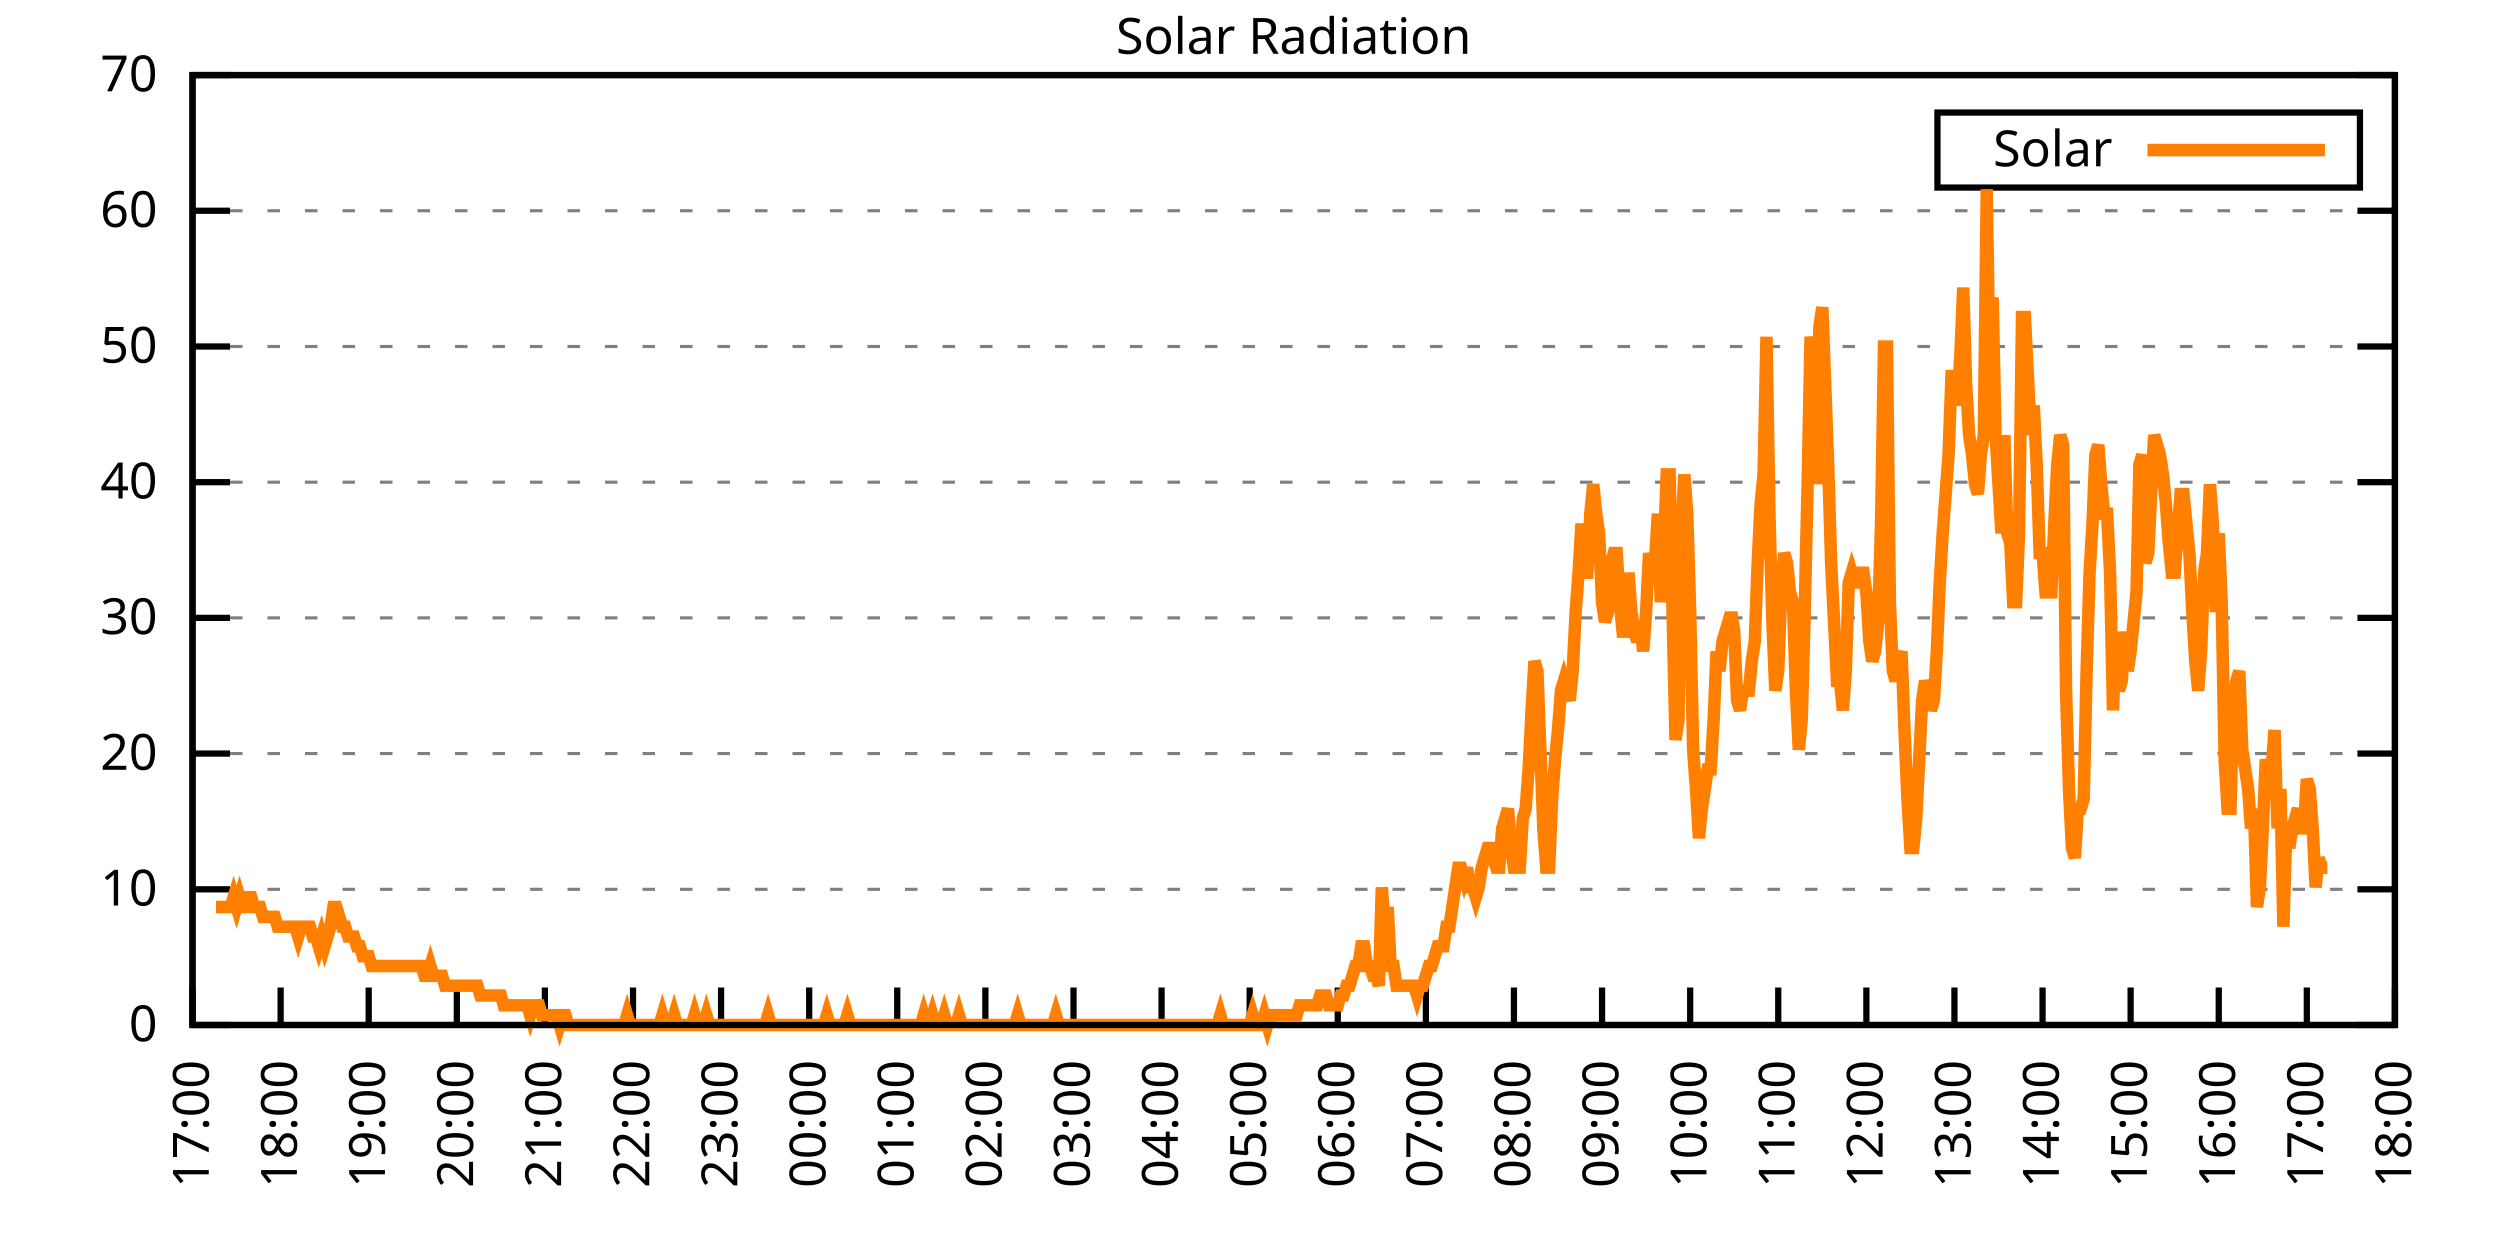
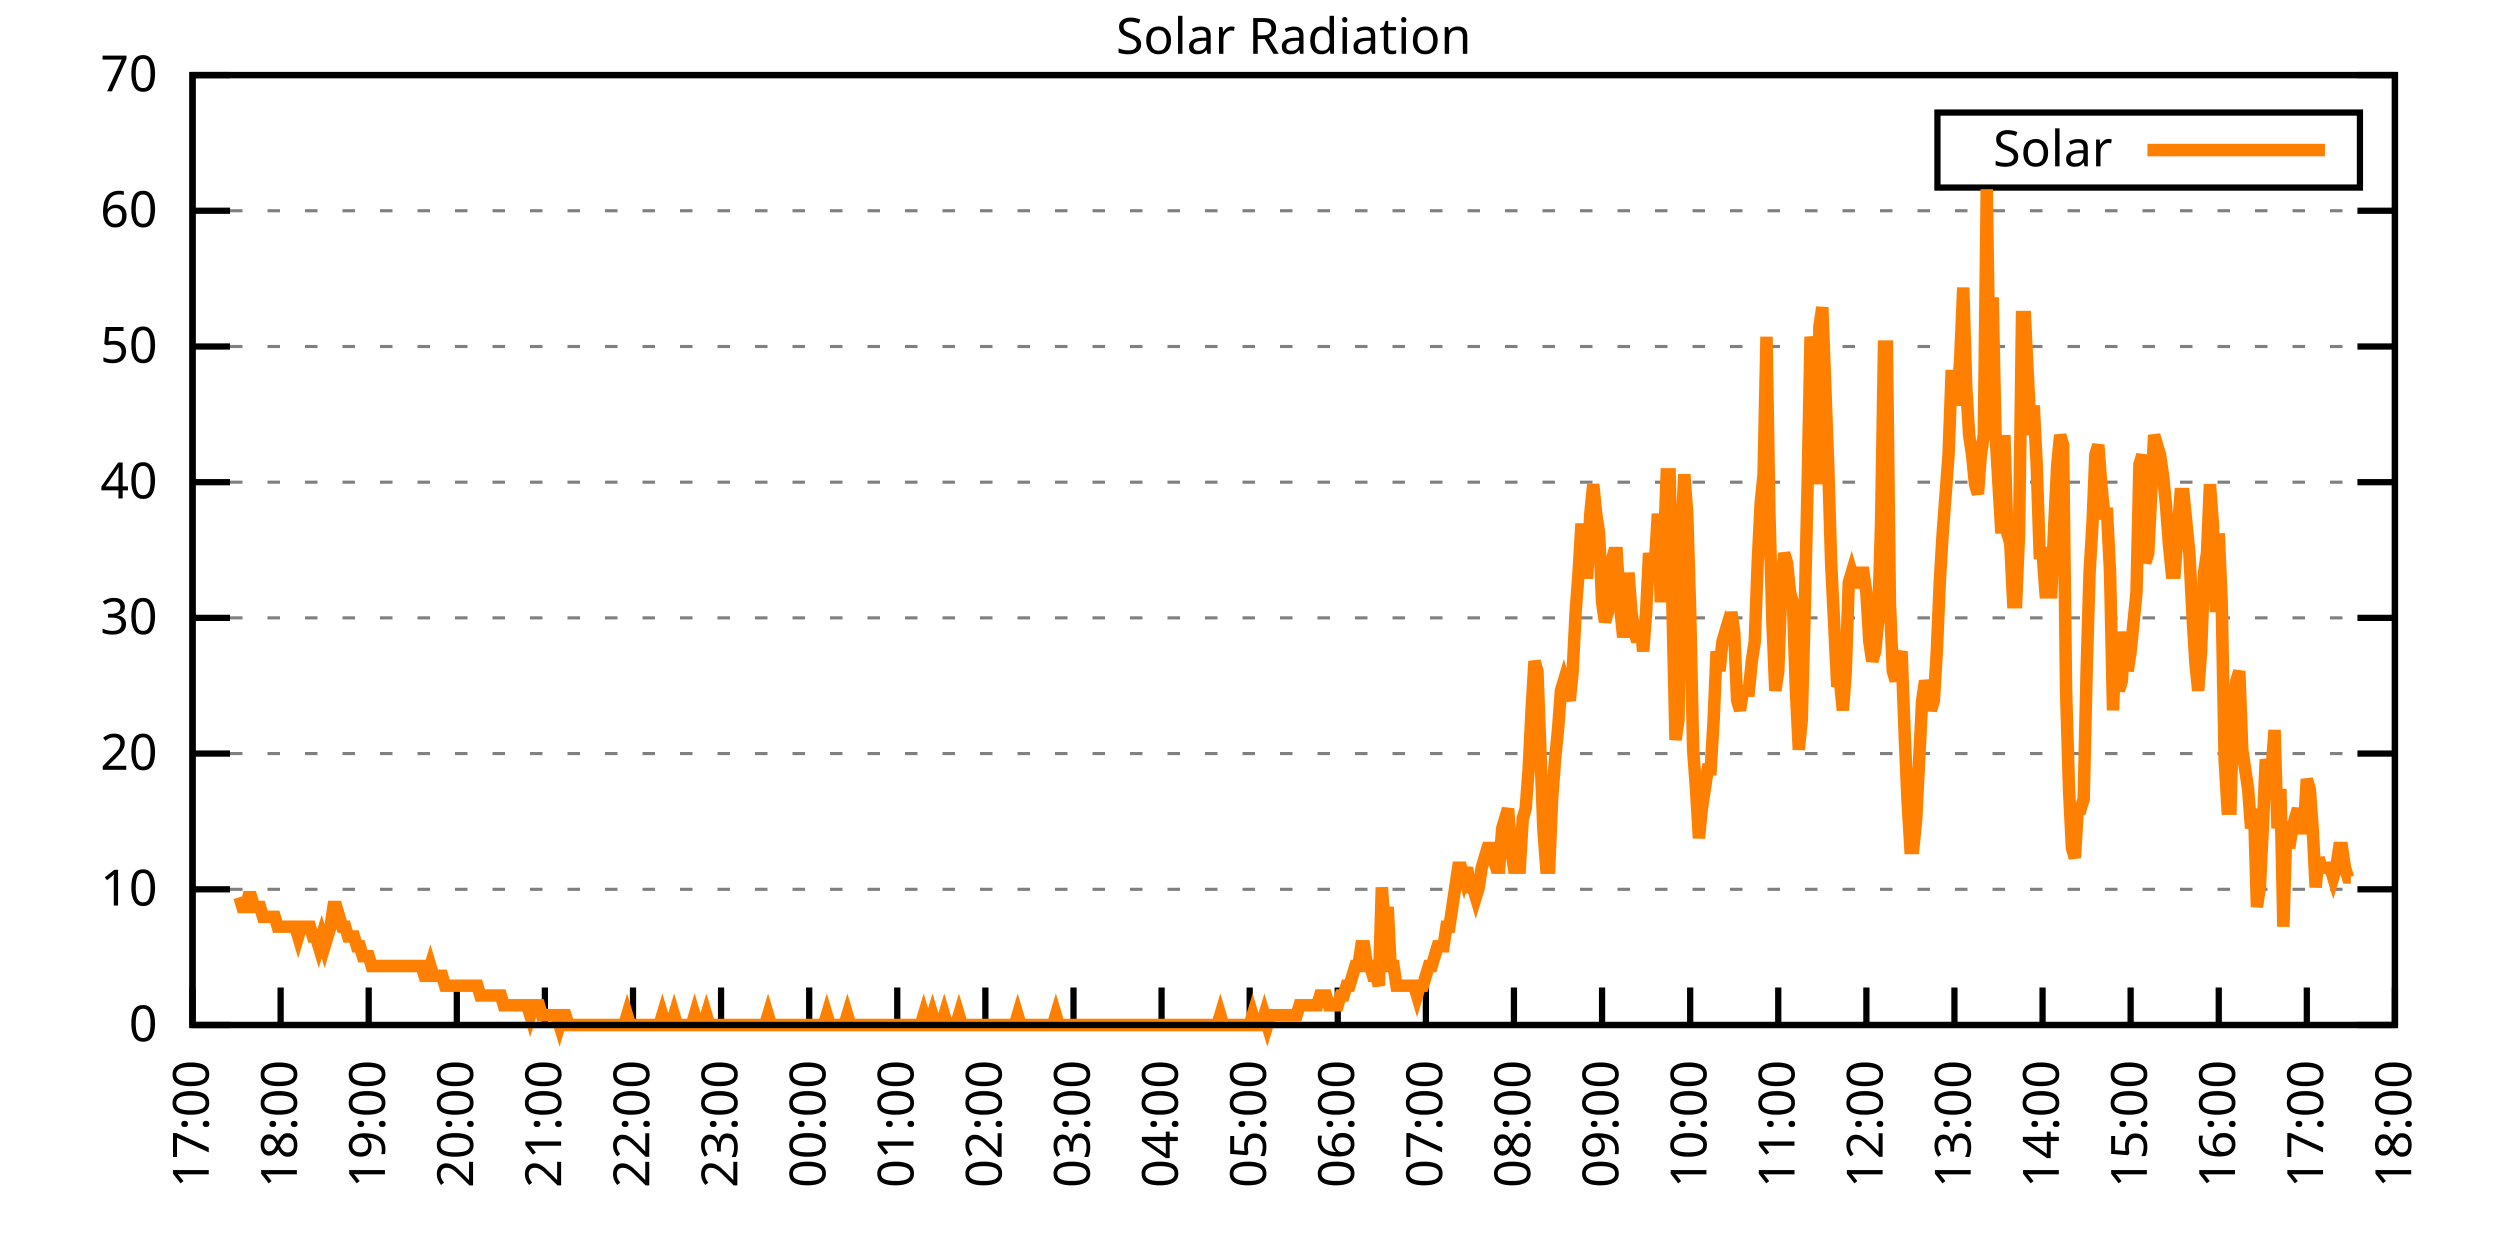
<svg xmlns="http://www.w3.org/2000/svg" xmlns:xlink="http://www.w3.org/1999/xlink" width="400" height="200" viewBox="0 0 400 200">
  <g id="gnuplot_canvas">
    <rect x="0" y="0" width="400" height="200" fill="none" />
    <defs>
      <circle id="gpDot" r="0.5" stroke-width="0.5" stroke="currentColor" />
      <path id="gpPt0" stroke-width="0.333" stroke="currentColor" d="M-1,0 h2 M0,-1 v2" />
      <path id="gpPt1" stroke-width="0.333" stroke="currentColor" d="M-1,-1 L1,1 M1,-1 L-1,1" />
      <path id="gpPt2" stroke-width="0.333" stroke="currentColor" d="M-1,0 L1,0 M0,-1 L0,1 M-1,-1 L1,1 M-1,1 L1,-1" />
      <rect id="gpPt3" stroke-width="0.333" stroke="currentColor" x="-1" y="-1" width="2" height="2" />
      <rect id="gpPt4" stroke-width="0.333" stroke="currentColor" fill="currentColor" x="-1" y="-1" width="2" height="2" />
      <circle id="gpPt5" stroke-width="0.333" stroke="currentColor" cx="0" cy="0" r="1" />
      <use xlink:href="#gpPt5" id="gpPt6" fill="currentColor" stroke="none" />
      <path id="gpPt7" stroke-width="0.333" stroke="currentColor" d="M0,-1.33 L-1.33,0.67 L1.33,0.67 z" />
      <use xlink:href="#gpPt7" id="gpPt8" fill="currentColor" stroke="none" />
      <use xlink:href="#gpPt7" id="gpPt9" stroke="currentColor" transform="rotate(180)" />
      <use xlink:href="#gpPt9" id="gpPt10" fill="currentColor" stroke="none" />
      <use xlink:href="#gpPt3" id="gpPt11" stroke="currentColor" transform="rotate(45)" />
      <use xlink:href="#gpPt11" id="gpPt12" fill="currentColor" stroke="none" />
      <path id="gpPt13" stroke-width="0.333" stroke="currentColor" d="M0,1.330 L1.265,0.411 L0.782,-1.067 L-0.782,-1.076 L-1.265,0.411 z" />
      <use xlink:href="#gpPt13" id="gpPt14" fill="currentColor" stroke="none" />
      <filter id="textbox" filterUnits="objectBoundingBox" x="0" y="0" height="1" width="1">
        <feFlood flood-color="white" flood-opacity="1" result="bgnd" />
        <feComposite in="SourceGraphic" in2="bgnd" operator="atop" />
      </filter>
      <filter id="greybox" filterUnits="objectBoundingBox" x="0" y="0" height="1" width="1">
        <feFlood flood-color="lightgrey" flood-opacity="1" result="grey" />
        <feComposite in="SourceGraphic" in2="grey" operator="atop" />
      </filter>
    </defs>
    <g fill="none" color="white" stroke="currentColor" stroke-width="1.00" stroke-linecap="butt" stroke-linejoin="miter">
</g>
    <g fill="none" color="black" stroke="currentColor" stroke-width="1.00" stroke-linecap="butt" stroke-linejoin="miter">
      <g stroke="none" shape-rendering="crispEdges">
        <polygon fill="rgb(255, 255, 255)" points="30.80,164.00 383.18,164.00 383.18,12.02 30.80,12.02 " />
      </g>
    </g>
    <g fill="none" color="black" stroke="currentColor" stroke-width="1.00" stroke-linecap="butt" stroke-linejoin="miter">
</g>
    <g fill="none" color="black" stroke="black" stroke-width="0.50" stroke-linecap="butt" stroke-linejoin="miter">
</g>
    <g fill="none" color="gray" stroke="currentColor" stroke-width="0.50" stroke-linecap="butt" stroke-linejoin="miter">
      <path stroke="gray" stroke-dasharray="2,4" class="gridline" d="M30.80,164.00 L383.19,164.00  " />
    </g>
    <g fill="none" color="gray" stroke="gray" stroke-width="1.00" stroke-linecap="butt" stroke-linejoin="miter">
</g>
    <g fill="none" color="black" stroke="currentColor" stroke-width="1.00" stroke-linecap="butt" stroke-linejoin="miter">
      <path stroke="black" d="M30.80,164.00 L36.80,164.00 M383.19,164.00 L377.19,164.00  " />
      <g transform="translate(25.20,166.60)" stroke="none" fill="black" font-family="Sans" font-size="8.00" text-anchor="end">
        <text>
          <tspan font-family="Sans"> 0</tspan>
        </text>
      </g>
    </g>
    <g fill="none" color="black" stroke="currentColor" stroke-width="1.00" stroke-linecap="butt" stroke-linejoin="miter">
</g>
    <g fill="none" color="black" stroke="black" stroke-width="0.50" stroke-linecap="butt" stroke-linejoin="miter">
</g>
    <g fill="none" color="gray" stroke="currentColor" stroke-width="0.50" stroke-linecap="butt" stroke-linejoin="miter">
      <path stroke="gray" stroke-dasharray="2,4" class="gridline" d="M30.80,142.29 L383.19,142.29  " />
    </g>
    <g fill="none" color="gray" stroke="gray" stroke-width="1.00" stroke-linecap="butt" stroke-linejoin="miter">
</g>
    <g fill="none" color="black" stroke="currentColor" stroke-width="1.00" stroke-linecap="butt" stroke-linejoin="miter">
      <path stroke="black" d="M30.80,142.29 L36.80,142.29 M383.19,142.29 L377.19,142.29  " />
      <g transform="translate(25.20,144.89)" stroke="none" fill="black" font-family="Sans" font-size="8.00" text-anchor="end">
        <text>
          <tspan font-family="Sans"> 10</tspan>
        </text>
      </g>
    </g>
    <g fill="none" color="black" stroke="currentColor" stroke-width="1.00" stroke-linecap="butt" stroke-linejoin="miter">
</g>
    <g fill="none" color="black" stroke="black" stroke-width="0.50" stroke-linecap="butt" stroke-linejoin="miter">
</g>
    <g fill="none" color="gray" stroke="currentColor" stroke-width="0.50" stroke-linecap="butt" stroke-linejoin="miter">
      <path stroke="gray" stroke-dasharray="2,4" class="gridline" d="M30.80,120.57 L383.19,120.57  " />
    </g>
    <g fill="none" color="gray" stroke="gray" stroke-width="1.00" stroke-linecap="butt" stroke-linejoin="miter">
</g>
    <g fill="none" color="black" stroke="currentColor" stroke-width="1.00" stroke-linecap="butt" stroke-linejoin="miter">
      <path stroke="black" d="M30.80,120.57 L36.80,120.57 M383.19,120.57 L377.19,120.57  " />
      <g transform="translate(25.20,123.17)" stroke="none" fill="black" font-family="Sans" font-size="8.00" text-anchor="end">
        <text>
          <tspan font-family="Sans"> 20</tspan>
        </text>
      </g>
    </g>
    <g fill="none" color="black" stroke="currentColor" stroke-width="1.00" stroke-linecap="butt" stroke-linejoin="miter">
</g>
    <g fill="none" color="black" stroke="black" stroke-width="0.50" stroke-linecap="butt" stroke-linejoin="miter">
</g>
    <g fill="none" color="gray" stroke="currentColor" stroke-width="0.50" stroke-linecap="butt" stroke-linejoin="miter">
      <path stroke="gray" stroke-dasharray="2,4" class="gridline" d="M30.80,98.86 L383.19,98.86  " />
    </g>
    <g fill="none" color="gray" stroke="gray" stroke-width="1.00" stroke-linecap="butt" stroke-linejoin="miter">
</g>
    <g fill="none" color="black" stroke="currentColor" stroke-width="1.00" stroke-linecap="butt" stroke-linejoin="miter">
      <path stroke="black" d="M30.80,98.86 L36.80,98.86 M383.19,98.86 L377.19,98.86  " />
      <g transform="translate(25.20,101.46)" stroke="none" fill="black" font-family="Sans" font-size="8.00" text-anchor="end">
        <text>
          <tspan font-family="Sans"> 30</tspan>
        </text>
      </g>
    </g>
    <g fill="none" color="black" stroke="currentColor" stroke-width="1.00" stroke-linecap="butt" stroke-linejoin="miter">
</g>
    <g fill="none" color="black" stroke="black" stroke-width="0.50" stroke-linecap="butt" stroke-linejoin="miter">
</g>
    <g fill="none" color="gray" stroke="currentColor" stroke-width="0.50" stroke-linecap="butt" stroke-linejoin="miter">
      <path stroke="gray" stroke-dasharray="2,4" class="gridline" d="M30.80,77.15 L383.19,77.15  " />
    </g>
    <g fill="none" color="gray" stroke="gray" stroke-width="1.00" stroke-linecap="butt" stroke-linejoin="miter">
</g>
    <g fill="none" color="black" stroke="currentColor" stroke-width="1.00" stroke-linecap="butt" stroke-linejoin="miter">
      <path stroke="black" d="M30.80,77.15 L36.80,77.15 M383.19,77.15 L377.19,77.15  " />
      <g transform="translate(25.20,79.75)" stroke="none" fill="black" font-family="Sans" font-size="8.00" text-anchor="end">
        <text>
          <tspan font-family="Sans"> 40</tspan>
        </text>
      </g>
    </g>
    <g fill="none" color="black" stroke="currentColor" stroke-width="1.00" stroke-linecap="butt" stroke-linejoin="miter">
</g>
    <g fill="none" color="black" stroke="black" stroke-width="0.50" stroke-linecap="butt" stroke-linejoin="miter">
</g>
    <g fill="none" color="gray" stroke="currentColor" stroke-width="0.50" stroke-linecap="butt" stroke-linejoin="miter">
      <path stroke="gray" stroke-dasharray="2,4" class="gridline" d="M30.80,55.44 L383.19,55.44  " />
    </g>
    <g fill="none" color="gray" stroke="gray" stroke-width="1.00" stroke-linecap="butt" stroke-linejoin="miter">
</g>
    <g fill="none" color="black" stroke="currentColor" stroke-width="1.00" stroke-linecap="butt" stroke-linejoin="miter">
      <path stroke="black" d="M30.80,55.44 L36.80,55.44 M383.19,55.44 L377.19,55.44  " />
      <g transform="translate(25.20,58.04)" stroke="none" fill="black" font-family="Sans" font-size="8.00" text-anchor="end">
        <text>
          <tspan font-family="Sans"> 50</tspan>
        </text>
      </g>
    </g>
    <g fill="none" color="black" stroke="currentColor" stroke-width="1.00" stroke-linecap="butt" stroke-linejoin="miter">
</g>
    <g fill="none" color="black" stroke="black" stroke-width="0.50" stroke-linecap="butt" stroke-linejoin="miter">
</g>
    <g fill="none" color="gray" stroke="currentColor" stroke-width="0.50" stroke-linecap="butt" stroke-linejoin="miter">
      <path stroke="gray" stroke-dasharray="2,4" class="gridline" d="M30.80,33.72 L383.19,33.72  " />
    </g>
    <g fill="none" color="gray" stroke="gray" stroke-width="1.00" stroke-linecap="butt" stroke-linejoin="miter">
</g>
    <g fill="none" color="black" stroke="currentColor" stroke-width="1.00" stroke-linecap="butt" stroke-linejoin="miter">
      <path stroke="black" d="M30.80,33.72 L36.80,33.72 M383.19,33.72 L377.19,33.72  " />
      <g transform="translate(25.20,36.32)" stroke="none" fill="black" font-family="Sans" font-size="8.00" text-anchor="end">
        <text>
          <tspan font-family="Sans"> 60</tspan>
        </text>
      </g>
    </g>
    <g fill="none" color="black" stroke="currentColor" stroke-width="1.00" stroke-linecap="butt" stroke-linejoin="miter">
</g>
    <g fill="none" color="black" stroke="black" stroke-width="0.50" stroke-linecap="butt" stroke-linejoin="miter">
</g>
    <g fill="none" color="gray" stroke="currentColor" stroke-width="0.50" stroke-linecap="butt" stroke-linejoin="miter">
      <path stroke="gray" stroke-dasharray="2,4" class="gridline" d="M30.80,12.01 L383.19,12.01  " />
    </g>
    <g fill="none" color="gray" stroke="gray" stroke-width="1.00" stroke-linecap="butt" stroke-linejoin="miter">
</g>
    <g fill="none" color="black" stroke="currentColor" stroke-width="1.00" stroke-linecap="butt" stroke-linejoin="miter">
      <path stroke="black" d="M30.80,12.01 L36.80,12.01 M383.19,12.01 L377.19,12.01  " />
      <g transform="translate(25.20,14.61)" stroke="none" fill="black" font-family="Sans" font-size="8.00" text-anchor="end">
        <text>
          <tspan font-family="Sans"> 70</tspan>
        </text>
      </g>
    </g>
    <g fill="none" color="black" stroke="currentColor" stroke-width="1.00" stroke-linecap="butt" stroke-linejoin="miter">
      <path stroke="black" d="M30.80,164.00 L30.80,158.00  " />
      <g transform="translate(33.40,169.60) rotate(270.00)" stroke="none" fill="black" font-family="Sans" font-size="8.00" text-anchor="end">
        <text>
          <tspan font-family="Sans">17:00</tspan>
        </text>
      </g>
    </g>
    <g fill="none" color="black" stroke="currentColor" stroke-width="1.00" stroke-linecap="butt" stroke-linejoin="miter">
      <path stroke="black" d="M44.90,164.00 L44.90,158.00  " />
      <g transform="translate(47.50,169.60) rotate(270.00)" stroke="none" fill="black" font-family="Sans" font-size="8.00" text-anchor="end">
        <text>
          <tspan font-family="Sans">18:00</tspan>
        </text>
      </g>
    </g>
    <g fill="none" color="black" stroke="currentColor" stroke-width="1.00" stroke-linecap="butt" stroke-linejoin="miter">
      <path stroke="black" d="M58.99,164.00 L58.99,158.00  " />
      <g transform="translate(61.59,169.60) rotate(270.00)" stroke="none" fill="black" font-family="Sans" font-size="8.00" text-anchor="end">
        <text>
          <tspan font-family="Sans">19:00</tspan>
        </text>
      </g>
    </g>
    <g fill="none" color="black" stroke="currentColor" stroke-width="1.00" stroke-linecap="butt" stroke-linejoin="miter">
      <path stroke="black" d="M73.09,164.00 L73.09,158.00  " />
      <g transform="translate(75.69,169.60) rotate(270.00)" stroke="none" fill="black" font-family="Sans" font-size="8.00" text-anchor="end">
        <text>
          <tspan font-family="Sans">20:00</tspan>
        </text>
      </g>
    </g>
    <g fill="none" color="black" stroke="currentColor" stroke-width="1.00" stroke-linecap="butt" stroke-linejoin="miter">
      <path stroke="black" d="M87.18,164.00 L87.18,158.00  " />
      <g transform="translate(89.78,169.60) rotate(270.00)" stroke="none" fill="black" font-family="Sans" font-size="8.00" text-anchor="end">
        <text>
          <tspan font-family="Sans">21:00</tspan>
        </text>
      </g>
    </g>
    <g fill="none" color="black" stroke="currentColor" stroke-width="1.00" stroke-linecap="butt" stroke-linejoin="miter">
      <path stroke="black" d="M101.28,164.00 L101.28,158.00  " />
      <g transform="translate(103.88,169.60) rotate(270.00)" stroke="none" fill="black" font-family="Sans" font-size="8.00" text-anchor="end">
        <text>
          <tspan font-family="Sans">22:00</tspan>
        </text>
      </g>
    </g>
    <g fill="none" color="black" stroke="currentColor" stroke-width="1.00" stroke-linecap="butt" stroke-linejoin="miter">
      <path stroke="black" d="M115.37,164.00 L115.37,158.00  " />
      <g transform="translate(117.97,169.60) rotate(270.00)" stroke="none" fill="black" font-family="Sans" font-size="8.00" text-anchor="end">
        <text>
          <tspan font-family="Sans">23:00</tspan>
        </text>
      </g>
    </g>
    <g fill="none" color="black" stroke="currentColor" stroke-width="1.00" stroke-linecap="butt" stroke-linejoin="miter">
      <path stroke="black" d="M129.47,164.00 L129.47,158.00  " />
      <g transform="translate(132.07,169.60) rotate(270.00)" stroke="none" fill="black" font-family="Sans" font-size="8.00" text-anchor="end">
        <text>
          <tspan font-family="Sans">00:00</tspan>
        </text>
      </g>
    </g>
    <g fill="none" color="black" stroke="currentColor" stroke-width="1.00" stroke-linecap="butt" stroke-linejoin="miter">
      <path stroke="black" d="M143.56,164.00 L143.56,158.00  " />
      <g transform="translate(146.16,169.60) rotate(270.00)" stroke="none" fill="black" font-family="Sans" font-size="8.00" text-anchor="end">
        <text>
          <tspan font-family="Sans">01:00</tspan>
        </text>
      </g>
    </g>
    <g fill="none" color="black" stroke="currentColor" stroke-width="1.00" stroke-linecap="butt" stroke-linejoin="miter">
      <path stroke="black" d="M157.66,164.00 L157.66,158.00  " />
      <g transform="translate(160.26,169.60) rotate(270.00)" stroke="none" fill="black" font-family="Sans" font-size="8.00" text-anchor="end">
        <text>
          <tspan font-family="Sans">02:00</tspan>
        </text>
      </g>
    </g>
    <g fill="none" color="black" stroke="currentColor" stroke-width="1.00" stroke-linecap="butt" stroke-linejoin="miter">
      <path stroke="black" d="M171.76,164.00 L171.76,158.00  " />
      <g transform="translate(174.36,169.60) rotate(270.00)" stroke="none" fill="black" font-family="Sans" font-size="8.00" text-anchor="end">
        <text>
          <tspan font-family="Sans">03:00</tspan>
        </text>
      </g>
    </g>
    <g fill="none" color="black" stroke="currentColor" stroke-width="1.00" stroke-linecap="butt" stroke-linejoin="miter">
      <path stroke="black" d="M185.85,164.00 L185.85,158.00  " />
      <g transform="translate(188.45,169.60) rotate(270.00)" stroke="none" fill="black" font-family="Sans" font-size="8.00" text-anchor="end">
        <text>
          <tspan font-family="Sans">04:00</tspan>
        </text>
      </g>
    </g>
    <g fill="none" color="black" stroke="currentColor" stroke-width="1.00" stroke-linecap="butt" stroke-linejoin="miter">
      <path stroke="black" d="M199.95,164.00 L199.95,158.00  " />
      <g transform="translate(202.55,169.60) rotate(270.00)" stroke="none" fill="black" font-family="Sans" font-size="8.00" text-anchor="end">
        <text>
          <tspan font-family="Sans">05:00</tspan>
        </text>
      </g>
    </g>
    <g fill="none" color="black" stroke="currentColor" stroke-width="1.00" stroke-linecap="butt" stroke-linejoin="miter">
      <path stroke="black" d="M214.04,164.00 L214.04,158.00  " />
      <g transform="translate(216.64,169.60) rotate(270.00)" stroke="none" fill="black" font-family="Sans" font-size="8.00" text-anchor="end">
        <text>
          <tspan font-family="Sans">06:00</tspan>
        </text>
      </g>
    </g>
    <g fill="none" color="black" stroke="currentColor" stroke-width="1.00" stroke-linecap="butt" stroke-linejoin="miter">
      <path stroke="black" d="M228.14,164.00 L228.14,158.00  " />
      <g transform="translate(230.74,169.60) rotate(270.00)" stroke="none" fill="black" font-family="Sans" font-size="8.00" text-anchor="end">
        <text>
          <tspan font-family="Sans">07:00</tspan>
        </text>
      </g>
    </g>
    <g fill="none" color="black" stroke="currentColor" stroke-width="1.00" stroke-linecap="butt" stroke-linejoin="miter">
      <path stroke="black" d="M242.23,164.00 L242.23,158.00  " />
      <g transform="translate(244.83,169.60) rotate(270.00)" stroke="none" fill="black" font-family="Sans" font-size="8.00" text-anchor="end">
        <text>
          <tspan font-family="Sans">08:00</tspan>
        </text>
      </g>
    </g>
    <g fill="none" color="black" stroke="currentColor" stroke-width="1.00" stroke-linecap="butt" stroke-linejoin="miter">
      <path stroke="black" d="M256.33,164.00 L256.33,158.00  " />
      <g transform="translate(258.93,169.60) rotate(270.00)" stroke="none" fill="black" font-family="Sans" font-size="8.00" text-anchor="end">
        <text>
          <tspan font-family="Sans">09:00</tspan>
        </text>
      </g>
    </g>
    <g fill="none" color="black" stroke="currentColor" stroke-width="1.00" stroke-linecap="butt" stroke-linejoin="miter">
      <path stroke="black" d="M270.43,164.00 L270.43,158.00  " />
      <g transform="translate(273.03,169.60) rotate(270.00)" stroke="none" fill="black" font-family="Sans" font-size="8.00" text-anchor="end">
        <text>
          <tspan font-family="Sans">10:00</tspan>
        </text>
      </g>
    </g>
    <g fill="none" color="black" stroke="currentColor" stroke-width="1.00" stroke-linecap="butt" stroke-linejoin="miter">
      <path stroke="black" d="M284.52,164.00 L284.52,158.00  " />
      <g transform="translate(287.12,169.60) rotate(270.00)" stroke="none" fill="black" font-family="Sans" font-size="8.00" text-anchor="end">
        <text>
          <tspan font-family="Sans">11:00</tspan>
        </text>
      </g>
    </g>
    <g fill="none" color="black" stroke="currentColor" stroke-width="1.00" stroke-linecap="butt" stroke-linejoin="miter">
      <path stroke="black" d="M298.62,164.00 L298.62,158.00  " />
      <g transform="translate(301.22,169.60) rotate(270.00)" stroke="none" fill="black" font-family="Sans" font-size="8.00" text-anchor="end">
        <text>
          <tspan font-family="Sans">12:00</tspan>
        </text>
      </g>
    </g>
    <g fill="none" color="black" stroke="currentColor" stroke-width="1.00" stroke-linecap="butt" stroke-linejoin="miter">
      <path stroke="black" d="M312.71,164.00 L312.71,158.00  " />
      <g transform="translate(315.31,169.60) rotate(270.00)" stroke="none" fill="black" font-family="Sans" font-size="8.00" text-anchor="end">
        <text>
          <tspan font-family="Sans">13:00</tspan>
        </text>
      </g>
    </g>
    <g fill="none" color="black" stroke="currentColor" stroke-width="1.00" stroke-linecap="butt" stroke-linejoin="miter">
      <path stroke="black" d="M326.81,164.00 L326.81,158.00  " />
      <g transform="translate(329.41,169.60) rotate(270.00)" stroke="none" fill="black" font-family="Sans" font-size="8.00" text-anchor="end">
        <text>
          <tspan font-family="Sans">14:00</tspan>
        </text>
      </g>
    </g>
    <g fill="none" color="black" stroke="currentColor" stroke-width="1.00" stroke-linecap="butt" stroke-linejoin="miter">
      <path stroke="black" d="M340.90,164.00 L340.90,158.00  " />
      <g transform="translate(343.50,169.60) rotate(270.00)" stroke="none" fill="black" font-family="Sans" font-size="8.00" text-anchor="end">
        <text>
          <tspan font-family="Sans">15:00</tspan>
        </text>
      </g>
    </g>
    <g fill="none" color="black" stroke="currentColor" stroke-width="1.00" stroke-linecap="butt" stroke-linejoin="miter">
      <path stroke="black" d="M355.00,164.00 L355.00,158.00  " />
      <g transform="translate(357.60,169.60) rotate(270.00)" stroke="none" fill="black" font-family="Sans" font-size="8.00" text-anchor="end">
        <text>
          <tspan font-family="Sans">16:00</tspan>
        </text>
      </g>
    </g>
    <g fill="none" color="black" stroke="currentColor" stroke-width="1.00" stroke-linecap="butt" stroke-linejoin="miter">
      <path stroke="black" d="M369.09,164.00 L369.09,158.00  " />
      <g transform="translate(371.69,169.60) rotate(270.00)" stroke="none" fill="black" font-family="Sans" font-size="8.00" text-anchor="end">
        <text>
          <tspan font-family="Sans">17:00</tspan>
        </text>
      </g>
    </g>
    <g fill="none" color="black" stroke="currentColor" stroke-width="1.00" stroke-linecap="butt" stroke-linejoin="miter">
      <path stroke="black" d="M383.19,164.00 L383.19,158.00  " />
      <g transform="translate(385.79,169.60) rotate(270.00)" stroke="none" fill="black" font-family="Sans" font-size="8.00" text-anchor="end">
        <text>
          <tspan font-family="Sans">18:00</tspan>
        </text>
      </g>
    </g>
    <g fill="none" color="black" stroke="currentColor" stroke-width="1.00" stroke-linecap="butt" stroke-linejoin="miter">
</g>
    <g fill="none" color="black" stroke="currentColor" stroke-width="1.00" stroke-linecap="butt" stroke-linejoin="miter">
      <path stroke="black" d="M30.80,12.01 L30.80,164.00 L383.19,164.00 L383.19,12.01 L30.80,12.01 Z  " />
    </g>
    <g fill="none" color="black" stroke="currentColor" stroke-width="1.00" stroke-linecap="butt" stroke-linejoin="miter">
</g>
    <g fill="none" color="black" stroke="currentColor" stroke-width="1.00" stroke-linecap="butt" stroke-linejoin="miter">
      <path stroke="black" d="M309.99,30.01 L309.99,18.01 L377.59,18.01 L377.59,30.01 L309.99,30.01 Z  " />
    </g>
    <g id="Solar_Radiation_plot_1">
      <g fill="none" color="white" stroke="black" stroke-width="2.00" stroke-linecap="butt" stroke-linejoin="miter">
</g>
      <g fill="none" color="black" stroke="currentColor" stroke-width="2.00" stroke-linecap="butt" stroke-linejoin="miter">
        <g transform="translate(337.99,26.61)" stroke="none" fill="black" font-family="Sans" font-size="8.00" text-anchor="end">
          <text>
            <tspan font-family="Sans">Solar</tspan>
          </text>
        </g>
      </g>
      <g fill="none" color="black" stroke="currentColor" stroke-width="2.00" stroke-linecap="butt" stroke-linejoin="miter">
-         <path stroke="rgb(255, 127,   0)" d="M343.59,24.01 L371.99,24.01 M34.56,145.12 L35.03,145.12 L35.50,145.12 L35.97,145.12 L36.44,145.12 L36.91,145.12   L37.38,143.55 L37.85,145.12 L38.32,143.55 L38.79,145.12 L39.26,145.12 L39.73,143.55 L40.20,143.55 L40.67,145.12   L41.14,145.12 L41.61,145.12 L42.08,146.70 L42.55,146.70 L43.02,146.70 L43.49,146.70 L43.96,146.70 L44.43,148.27   L44.90,148.27 L45.37,148.27 L45.84,148.27 L46.31,148.27 L46.78,148.27 L47.24,148.27 L47.71,149.84 L48.18,148.27   L48.65,148.27 L49.12,148.27 L49.59,148.27 L50.06,149.84 L50.53,149.84 L51.00,151.41 L51.47,149.84 L51.94,151.41   L52.41,149.84 L52.88,148.27 L53.35,145.12 L53.82,145.12 L54.29,146.70 L54.76,148.27 L55.23,148.27 L55.70,149.84   L56.17,149.84 L56.64,149.84 L57.11,151.41 L57.58,151.41 L58.05,152.99 L58.52,152.99 L58.99,152.99 L59.46,154.56   L59.93,154.56 L60.40,154.56 L60.87,154.56 L61.34,154.56 L61.81,154.56 L62.28,154.56 L62.75,154.56 L63.22,154.56   L63.69,154.56 L64.16,154.56 L64.63,154.56 L65.10,154.56 L65.57,154.56 L66.04,154.56 L66.51,154.56 L66.98,154.56   L67.45,154.56 L67.92,156.13 L68.39,156.13 L68.86,154.56 L69.33,156.13 L69.80,156.13 L70.27,156.13 L70.74,156.13   L71.21,157.71 L71.68,157.71 L72.15,157.71 L72.62,157.71 L73.09,157.71 L73.56,157.71 L74.03,157.71 L74.50,157.71   L74.97,157.71 L75.44,157.71 L75.91,157.71 L76.38,157.71 L76.85,159.28 L77.32,159.28 L77.79,159.28 L78.26,159.28   L78.73,159.28 L79.19,159.28 L79.66,159.28 L80.13,159.28 L80.60,160.85 L81.07,160.85 L81.54,160.85 L82.01,160.85   L82.48,160.85 L82.95,160.85 L83.42,160.85 L83.89,160.85 L84.36,160.85 L84.83,162.43 L85.30,160.85 L85.77,160.85   L86.24,160.85 L86.71,162.43 L87.18,162.43 L87.65,162.43 L88.12,162.43 L88.59,162.43 L89.06,162.43 L89.53,164.00   L90.00,162.43 L90.47,162.43 L90.94,164.00 L91.41,164.00 L91.88,164.00 L92.35,164.00 L92.82,164.00 L93.29,164.00   L93.76,164.00 L94.23,164.00 L94.70,164.00 L95.17,164.00 L95.64,164.00 L96.11,164.00 L96.58,164.00 L97.05,164.00   L97.52,164.00 L97.99,164.00 L98.46,164.00 L98.93,164.00 L99.40,164.00 L99.87,164.00 L100.34,162.43 L100.81,164.00   L101.28,164.00 L101.75,164.00 L102.22,164.00 L102.69,164.00 L103.16,164.00 L103.63,164.00 L104.10,164.00 L104.57,164.00   L105.04,164.00 L105.51,164.00 L105.98,162.43 L106.45,164.00 L106.92,164.00 L107.39,164.00 L107.86,162.43 L108.33,164.00   L108.80,164.00 L109.27,164.00 L109.74,164.00 L110.21,164.00 L110.68,164.00 L111.14,162.43 L111.61,164.00 L112.08,164.00   L112.55,164.00 L113.02,162.43 L113.49,164.00 L113.96,164.00 L114.43,164.00 L114.90,164.00 L115.37,164.00 L115.84,164.00   L116.31,164.00 L116.78,164.00 L117.25,164.00 L117.72,164.00 L118.19,164.00 L118.66,164.00 L119.13,164.00 L119.60,164.00   L120.07,164.00 L120.54,164.00 L121.01,164.00 L121.48,164.00 L121.95,164.00 L122.42,164.00 L122.89,162.43 L123.36,164.00   L123.83,164.00 L124.30,164.00 L124.77,164.00 L125.24,164.00 L125.71,164.00 L126.18,164.00 L126.65,164.00 L127.12,164.00   L127.59,164.00 L128.06,164.00 L128.53,164.00 L129.00,164.00 L129.47,164.00 L129.94,164.00 L130.41,164.00 L130.88,164.00   L131.35,164.00 L131.82,164.00 L132.29,162.43 L132.76,164.00 L133.23,164.00 L133.70,164.00 L134.17,164.00 L134.64,164.00   L135.11,164.00 L135.58,162.43 L136.05,164.00 L136.52,164.00 L136.99,164.00 L137.46,164.00 L137.93,164.00 L138.40,164.00   L138.87,164.00 L139.34,164.00 L139.81,164.00 L140.28,164.00 L140.75,164.00 L141.22,164.00 L141.69,164.00 L142.16,164.00   L142.63,164.00 L143.09,164.00 L143.56,164.00 L144.03,164.00 L144.50,164.00 L144.97,164.00 L145.44,164.00 L145.91,164.00   L146.38,164.00 L146.85,164.00 L147.32,164.00 L147.79,162.43 L148.26,164.00 L148.73,164.00 L149.20,162.43 L149.67,164.00   L150.14,164.00 L150.61,164.00 L151.08,162.43 L151.55,164.00 L152.02,164.00 L152.49,164.00 L152.96,164.00 L153.43,162.43   L153.90,164.00 L154.37,164.00 L154.84,164.00 L155.31,164.00 L155.78,164.00 L156.25,164.00 L156.72,164.00 L157.19,164.00   L157.66,164.00 L158.13,164.00 L158.60,164.00 L159.07,164.00 L159.54,164.00 L160.01,164.00 L160.48,164.00 L160.95,164.00   L161.42,164.00 L161.89,164.00 L162.36,164.00 L162.83,162.43 L163.30,164.00 L163.77,164.00 L164.24,164.00 L164.71,164.00   L165.18,164.00 L165.65,164.00 L166.12,164.00 L166.59,164.00 L167.06,164.00 L167.53,164.00 L168.00,164.00 L168.47,164.00   L168.94,162.43 L169.41,164.00 L169.88,164.00 L170.35,164.00 L170.82,164.00 L171.29,164.00 L171.76,164.00 L172.23,164.00   L172.70,164.00 L173.17,164.00 L173.64,164.00 L174.11,164.00 L174.58,164.00 L175.04,164.00 L175.51,164.00 L175.98,164.00   L176.45,164.00 L176.92,164.00 L177.39,164.00 L177.86,164.00 L178.33,164.00 L178.80,164.00 L179.27,164.00 L179.74,164.00   L180.21,164.00 L180.68,164.00 L181.15,164.00 L181.62,164.00 L182.09,164.00 L182.56,164.00 L183.03,164.00 L183.50,164.00   L183.97,164.00 L184.44,164.00 L184.91,164.00 L185.38,164.00 L185.85,164.00 L186.32,164.00 L186.79,164.00 L187.26,164.00   L187.73,164.00 L188.20,164.00 L188.67,164.00 L189.14,164.00 L189.61,164.00 L190.08,164.00 L190.55,164.00 L191.02,164.00   L191.49,164.00 L191.96,164.00 L192.43,164.00 L192.90,164.00 L193.37,164.00 L193.84,164.00 L194.31,164.00 L194.78,164.00   L195.25,162.43 L195.72,164.00 L196.19,164.00 L196.66,164.00 L197.13,164.00 L197.60,164.00 L198.07,164.00 L198.54,164.00   L199.01,164.00 L199.48,164.00 L199.95,164.00 L200.42,162.43 L200.89,164.00 L201.36,164.00 L201.83,164.00 L202.30,162.43   L202.77,164.00 L203.24,162.43 L203.71,162.43 L204.18,162.43 L204.65,162.43 L205.12,162.43 L205.59,162.43 L206.06,162.43   L206.53,162.43 L207.00,162.43 L207.46,162.43 L207.93,160.85 L208.40,160.85 L208.87,160.85 L209.34,160.85 L209.81,160.85   L210.28,160.85 L210.75,160.85 L211.22,159.28 L211.69,159.28 L212.16,159.28 L212.63,160.85 L213.10,160.85 L213.57,160.85   L214.04,160.85 L214.51,159.28 L214.98,159.28 L215.45,157.71 L215.92,157.71 L216.39,156.13 L216.86,154.56 L217.33,154.56   L217.80,151.41 L218.27,151.41 L218.74,154.56 L219.21,154.56 L219.68,156.13 L220.15,156.13 L220.62,157.71 L221.09,141.98   L221.56,148.27 L222.03,145.12 L222.50,154.56 L222.97,154.56 L223.44,157.71 L223.91,157.71 L224.38,157.71 L224.85,157.71   L225.32,157.71 L225.79,157.71 L226.26,157.71 L226.73,159.28 L227.20,157.71 L227.67,157.71 L228.14,156.13 L228.61,154.56   L229.08,154.56 L229.55,152.99 L230.02,151.41 L230.49,151.41 L230.96,151.41 L231.43,148.27 L231.90,148.27 L232.37,145.12   L232.84,141.98 L233.31,138.83 L233.78,138.83 L234.25,140.40 L234.72,138.83 L235.19,141.98 L235.66,141.98 L236.13,143.55   L236.60,141.98 L237.07,138.83 L237.54,137.26 L238.01,135.68 L238.48,135.68 L238.95,137.26 L239.41,138.83 L239.88,138.83   L240.35,132.54 L240.82,130.96 L241.29,129.39 L241.76,135.68 L242.23,138.83 L242.70,138.83 L243.17,138.83 L243.64,130.96   L244.11,129.39 L244.58,123.10 L245.05,113.66 L245.52,105.79 L245.99,107.37 L246.46,119.95 L246.93,132.54 L247.40,138.83   L247.87,138.83 L248.34,127.82 L248.81,121.52 L249.28,116.80 L249.75,110.51 L250.22,108.94 L250.69,110.51 L251.16,112.09   L251.63,107.37 L252.10,97.93 L252.57,91.63 L253.04,83.77 L253.51,91.63 L253.98,91.63 L254.45,82.19 L254.92,77.48   L255.39,82.19 L255.86,85.34 L256.33,96.35 L256.80,99.50 L257.27,97.93 L257.74,90.06 L258.21,88.49 L258.68,88.49   L259.15,96.35 L259.62,101.07 L260.09,101.07 L260.56,91.63 L261.03,97.93 L261.50,101.07 L261.97,102.65 L262.44,99.50   L262.91,104.22 L263.38,97.93 L263.85,88.49 L264.32,91.63 L264.79,90.06 L265.26,82.19 L265.73,96.35 L266.20,88.49   L266.67,75.90 L267.14,75.90 L267.61,97.93 L268.08,118.38 L268.55,115.23 L269.02,85.34 L269.49,75.90 L269.96,82.19   L270.43,97.93 L270.90,119.95 L271.36,126.24 L271.83,134.11 L272.30,129.39 L272.77,126.24 L273.24,123.10 L273.71,123.10   L274.18,115.23 L274.65,104.22 L275.12,107.37 L275.59,102.65 L276.06,101.07 L276.53,102.65 L277.00,97.93 L277.47,101.07   L277.94,112.09 L278.41,113.66 L278.88,110.51 L279.35,110.51 L279.82,110.51 L280.29,105.79 L280.76,102.65 L281.23,90.06   L281.70,80.62 L282.17,75.90 L282.64,53.88 L283.11,82.19 L283.58,99.50 L284.05,110.51 L284.52,107.37 L284.99,94.78   L285.46,88.49 L285.93,90.06 L286.40,94.78 L286.87,96.35 L287.34,110.51 L287.81,119.95 L288.28,115.23 L288.75,97.93   L289.22,77.48 L289.69,53.88 L290.16,57.02 L290.63,77.48 L291.10,52.30 L291.57,49.16 L292.04,61.74 L292.51,74.33   L292.98,90.06 L293.45,99.50 L293.92,108.94 L294.39,108.94 L294.86,113.66 L295.33,107.37 L295.80,93.21 L296.27,91.63   L296.74,93.21 L297.21,93.21 L297.68,91.63 L298.15,91.63 L298.62,94.78 L299.09,102.65 L299.56,105.79 L300.03,104.22   L300.50,99.50 L300.97,83.77 L301.44,55.45 L301.91,55.45 L302.38,96.35 L302.85,107.37 L303.31,108.94 L303.78,105.79   L304.25,104.22 L304.72,116.80 L305.19,127.82 L305.66,135.68 L306.13,135.68 L306.60,130.96 L307.07,121.52 L307.54,112.09   L308.01,108.94 L308.48,110.51 L308.95,113.66 L309.42,112.09 L309.89,104.22 L310.36,93.21 L310.83,85.34 L311.30,79.05   L311.77,72.76 L312.24,60.17 L312.71,60.17 L313.18,64.89 L313.65,57.02 L314.12,46.01 L314.59,61.74 L315.06,69.61   L315.53,72.76 L316.00,77.48 L316.47,79.05 L316.94,72.76 L317.41,69.61 L317.88,30.28 L318.35,61.74 L318.82,47.58   L319.29,69.61 L319.76,77.48 L320.23,85.34 L320.70,69.61 L321.17,85.34 L321.64,86.91 L322.11,96.35 L322.58,96.35   L323.05,85.34 L323.52,50.73 L323.99,50.73 L324.46,60.17 L324.93,69.61 L325.40,64.89 L325.87,74.33 L326.34,88.49   L326.81,88.49 L327.28,94.78 L327.75,94.78 L328.22,94.78 L328.69,83.77 L329.16,74.33 L329.63,69.61 L330.10,71.18   L330.57,110.51 L331.04,126.24 L331.51,135.68 L331.98,137.26 L332.45,129.39 L332.92,129.39 L333.39,127.82 L333.86,107.37   L334.33,91.63 L334.80,83.77 L335.26,72.76 L335.73,71.18 L336.20,77.48 L336.67,82.19 L337.14,82.19 L337.61,91.63   L338.08,113.66 L338.55,101.07 L339.02,110.51 L339.49,108.94 L339.96,101.07 L340.43,107.37 L340.90,104.22 L341.37,99.50   L341.84,94.78 L342.31,74.33 L342.78,72.76 L343.25,90.06 L343.72,88.49 L344.19,79.05 L344.66,69.61 L345.13,71.18   L345.60,72.76 L346.07,75.90 L346.54,80.62 L347.01,86.91 L347.48,91.63 L347.95,91.63 L348.42,85.34 L348.89,79.05   L349.36,79.05 L349.83,83.77 L350.30,88.49 L350.77,97.93 L351.24,105.79 L351.71,110.51 L352.18,104.22 L352.65,91.63   L353.12,88.49 L353.59,77.48 L354.06,83.77 L354.53,97.93 L355.00,85.34 L355.47,96.35 L355.94,121.52 L356.41,129.39   L356.88,129.39 L357.35,112.09 L357.82,108.94 L358.29,107.37 L358.76,119.95 L359.23,123.10 L359.70,126.24 L360.17,132.54   L360.64,129.39 L361.11,145.12 L361.58,141.98 L362.05,132.54 L362.52,121.52 L362.99,123.10 L363.46,123.10 L363.93,116.80   L364.40,132.54 L364.87,126.24 L365.34,148.27 L365.81,132.54 L366.28,135.68 L366.75,132.54 L367.21,130.96 L367.68,129.39   L368.15,132.54 L368.62,132.54 L369.09,124.67 L369.56,126.24 L370.03,132.54 L370.50,141.98 L370.97,137.26 L371.44,138.83   L371.91,138.83 L372.38,138.83  " />
+         <path stroke="rgb(255, 127,   0)" d="M343.59,24.01 L371.99,24.01 M38.32,143.55 L38.79,145.12 L39.26,145.12 L39.73,143.55 L40.20,143.55 L40.67,145.12   L41.14,145.12 L41.61,145.12 L42.08,146.70 L42.55,146.70 L43.02,146.70 L43.49,146.70 L43.96,146.70 L44.43,148.27   L44.90,148.27 L45.37,148.27 L45.84,148.27 L46.31,148.27 L46.78,148.27 L47.24,148.27 L47.71,149.84 L48.18,148.27   L48.65,148.27 L49.12,148.27 L49.59,148.27 L50.06,149.84 L50.53,149.84 L51.00,151.41 L51.47,149.84 L51.94,151.41   L52.41,149.84 L52.88,148.27 L53.35,145.12 L53.82,145.12 L54.29,146.70 L54.76,148.27 L55.23,148.27 L55.70,149.84   L56.17,149.84 L56.64,149.84 L57.11,151.41 L57.58,151.41 L58.05,152.99 L58.52,152.99 L58.99,152.99 L59.46,154.56   L59.93,154.56 L60.40,154.56 L60.87,154.56 L61.34,154.56 L61.81,154.56 L62.28,154.56 L62.75,154.56 L63.22,154.56   L63.69,154.56 L64.16,154.56 L64.63,154.56 L65.10,154.56 L65.57,154.56 L66.04,154.56 L66.51,154.56 L66.98,154.56   L67.45,154.56 L67.92,156.13 L68.39,156.13 L68.86,154.56 L69.33,156.13 L69.80,156.13 L70.27,156.13 L70.74,156.13   L71.21,157.71 L71.68,157.71 L72.15,157.71 L72.62,157.71 L73.09,157.71 L73.56,157.71 L74.03,157.71 L74.50,157.71   L74.97,157.71 L75.44,157.71 L75.91,157.71 L76.38,157.71 L76.85,159.28 L77.32,159.28 L77.79,159.28 L78.26,159.28   L78.73,159.28 L79.19,159.28 L79.66,159.28 L80.13,159.28 L80.60,160.85 L81.07,160.85 L81.54,160.85 L82.01,160.85   L82.48,160.85 L82.95,160.85 L83.42,160.85 L83.89,160.85 L84.36,160.85 L84.83,162.43 L85.30,160.85 L85.77,160.85   L86.24,160.85 L86.71,162.43 L87.18,162.43 L87.65,162.43 L88.12,162.43 L88.59,162.43 L89.06,162.43 L89.53,164.00   L90.00,162.43 L90.47,162.43 L90.94,164.00 L91.41,164.00 L91.88,164.00 L92.35,164.00 L92.82,164.00 L93.29,164.00   L93.76,164.00 L94.23,164.00 L94.70,164.00 L95.17,164.00 L95.64,164.00 L96.11,164.00 L96.58,164.00 L97.05,164.00   L97.52,164.00 L97.99,164.00 L98.46,164.00 L98.93,164.00 L99.40,164.00 L99.87,164.00 L100.34,162.43 L100.81,164.00   L101.28,164.00 L101.75,164.00 L102.22,164.00 L102.69,164.00 L103.16,164.00 L103.63,164.00 L104.10,164.00 L104.57,164.00   L105.04,164.00 L105.51,164.00 L105.98,162.43 L106.45,164.00 L106.92,164.00 L107.39,164.00 L107.86,162.43 L108.33,164.00   L108.80,164.00 L109.27,164.00 L109.74,164.00 L110.21,164.00 L110.68,164.00 L111.14,162.43 L111.61,164.00 L112.08,164.00   L112.55,164.00 L113.02,162.43 L113.49,164.00 L113.96,164.00 L114.43,164.00 L114.90,164.00 L115.37,164.00 L115.84,164.00   L116.31,164.00 L116.78,164.00 L117.25,164.00 L117.72,164.00 L118.19,164.00 L118.66,164.00 L119.13,164.00 L119.60,164.00   L120.07,164.00 L120.54,164.00 L121.01,164.00 L121.48,164.00 L121.95,164.00 L122.42,164.00 L122.89,162.43 L123.36,164.00   L123.83,164.00 L124.30,164.00 L124.77,164.00 L125.24,164.00 L125.71,164.00 L126.18,164.00 L126.65,164.00 L127.12,164.00   L127.59,164.00 L128.06,164.00 L128.53,164.00 L129.00,164.00 L129.47,164.00 L129.94,164.00 L130.41,164.00 L130.88,164.00   L131.35,164.00 L131.82,164.00 L132.29,162.43 L132.76,164.00 L133.23,164.00 L133.70,164.00 L134.17,164.00 L134.64,164.00   L135.11,164.00 L135.58,162.43 L136.05,164.00 L136.52,164.00 L136.99,164.00 L137.46,164.00 L137.93,164.00 L138.40,164.00   L138.87,164.00 L139.34,164.00 L139.81,164.00 L140.28,164.00 L140.75,164.00 L141.22,164.00 L141.69,164.00 L142.16,164.00   L142.63,164.00 L143.09,164.00 L143.56,164.00 L144.03,164.00 L144.50,164.00 L144.97,164.00 L145.44,164.00 L145.91,164.00   L146.38,164.00 L146.85,164.00 L147.32,164.00 L147.79,162.43 L148.26,164.00 L148.73,164.00 L149.20,162.43 L149.67,164.00   L150.14,164.00 L150.61,164.00 L151.08,162.43 L151.55,164.00 L152.02,164.00 L152.49,164.00 L152.96,164.00 L153.43,162.43   L153.90,164.00 L154.37,164.00 L154.84,164.00 L155.31,164.00 L155.78,164.00 L156.25,164.00 L156.72,164.00 L157.19,164.00   L157.66,164.00 L158.13,164.00 L158.60,164.00 L159.07,164.00 L159.54,164.00 L160.01,164.00 L160.48,164.00 L160.95,164.00   L161.42,164.00 L161.89,164.00 L162.36,164.00 L162.83,162.43 L163.30,164.00 L163.77,164.00 L164.24,164.00 L164.71,164.00   L165.18,164.00 L165.65,164.00 L166.12,164.00 L166.59,164.00 L167.06,164.00 L167.53,164.00 L168.00,164.00 L168.47,164.00   L168.94,162.43 L169.41,164.00 L169.88,164.00 L170.35,164.00 L170.82,164.00 L171.29,164.00 L171.76,164.00 L172.23,164.00   L172.70,164.00 L173.17,164.00 L173.64,164.00 L174.11,164.00 L174.58,164.00 L175.04,164.00 L175.51,164.00 L175.98,164.00   L176.45,164.00 L176.92,164.00 L177.39,164.00 L177.86,164.00 L178.33,164.00 L178.80,164.00 L179.27,164.00 L179.74,164.00   L180.21,164.00 L180.68,164.00 L181.15,164.00 L181.62,164.00 L182.09,164.00 L182.56,164.00 L183.03,164.00 L183.50,164.00   L183.97,164.00 L184.44,164.00 L184.91,164.00 L185.38,164.00 L185.85,164.00 L186.32,164.00 L186.79,164.00 L187.26,164.00   L187.73,164.00 L188.20,164.00 L188.67,164.00 L189.14,164.00 L189.61,164.00 L190.08,164.00 L190.55,164.00 L191.02,164.00   L191.49,164.00 L191.96,164.00 L192.43,164.00 L192.90,164.00 L193.37,164.00 L193.84,164.00 L194.31,164.00 L194.78,164.00   L195.25,162.43 L195.72,164.00 L196.19,164.00 L196.66,164.00 L197.13,164.00 L197.60,164.00 L198.07,164.00 L198.54,164.00   L199.01,164.00 L199.48,164.00 L199.95,164.00 L200.42,162.43 L200.89,164.00 L201.36,164.00 L201.83,164.00 L202.30,162.43   L202.77,164.00 L203.24,162.43 L203.71,162.43 L204.18,162.43 L204.65,162.43 L205.12,162.43 L205.59,162.43 L206.06,162.43   L206.53,162.43 L207.00,162.43 L207.46,162.43 L207.93,160.85 L208.40,160.85 L208.87,160.85 L209.34,160.85 L209.81,160.85   L210.28,160.85 L210.75,160.85 L211.22,159.28 L211.69,159.28 L212.16,159.28 L212.63,160.85 L213.10,160.85 L213.57,160.85   L214.04,160.85 L214.51,159.28 L214.98,159.28 L215.45,157.71 L215.92,157.71 L216.39,156.13 L216.86,154.56 L217.33,154.56   L217.80,151.41 L218.27,151.41 L218.74,154.56 L219.21,154.56 L219.68,156.13 L220.15,156.13 L220.62,157.71 L221.09,141.98   L221.56,148.27 L222.03,145.12 L222.50,154.56 L222.97,154.56 L223.44,157.71 L223.91,157.71 L224.38,157.71 L224.85,157.71   L225.32,157.71 L225.79,157.71 L226.26,157.71 L226.73,159.28 L227.20,157.71 L227.67,157.71 L228.14,156.13 L228.61,154.56   L229.08,154.56 L229.55,152.99 L230.02,151.41 L230.49,151.41 L230.96,151.41 L231.43,148.27 L231.90,148.27 L232.37,145.12   L232.84,141.98 L233.31,138.83 L233.78,138.83 L234.25,140.40 L234.72,138.83 L235.19,141.98 L235.66,141.98 L236.13,143.55   L236.60,141.98 L237.07,138.83 L237.54,137.26 L238.01,135.68 L238.48,135.68 L238.95,137.26 L239.41,138.83 L239.88,138.83   L240.35,132.54 L240.82,130.96 L241.29,129.39 L241.76,135.68 L242.23,138.83 L242.70,138.83 L243.17,138.83 L243.64,130.96   L244.11,129.39 L244.58,123.10 L245.05,113.66 L245.52,105.79 L245.99,107.37 L246.46,119.95 L246.93,132.54 L247.40,138.83   L247.87,138.83 L248.34,127.82 L248.81,121.52 L249.28,116.80 L249.75,110.51 L250.22,108.94 L250.69,110.51 L251.16,112.09   L251.63,107.37 L252.10,97.93 L252.57,91.63 L253.04,83.77 L253.51,91.63 L253.98,91.63 L254.45,82.19 L254.92,77.48   L255.39,82.19 L255.86,85.34 L256.33,96.35 L256.80,99.50 L257.27,97.93 L257.74,90.06 L258.21,88.49 L258.68,88.49   L259.15,96.35 L259.62,101.07 L260.09,101.07 L260.56,91.63 L261.03,97.93 L261.50,101.07 L261.97,102.65 L262.44,99.50   L262.91,104.22 L263.38,97.93 L263.85,88.49 L264.32,91.63 L264.79,90.06 L265.26,82.19 L265.73,96.35 L266.20,88.49   L266.67,75.90 L267.14,75.90 L267.61,97.93 L268.08,118.38 L268.55,115.23 L269.02,85.34 L269.49,75.90 L269.96,82.19   L270.43,97.93 L270.90,119.95 L271.36,126.24 L271.83,134.11 L272.30,129.39 L272.77,126.24 L273.24,123.10 L273.71,123.10   L274.18,115.23 L274.65,104.22 L275.12,107.37 L275.59,102.65 L276.06,101.07 L276.53,102.65 L277.00,97.93 L277.47,101.07   L277.94,112.09 L278.41,113.66 L278.88,110.51 L279.35,110.51 L279.82,110.51 L280.29,105.79 L280.76,102.65 L281.23,90.06   L281.70,80.62 L282.17,75.90 L282.64,53.88 L283.11,82.19 L283.58,99.50 L284.05,110.51 L284.52,107.37 L284.99,94.78   L285.46,88.49 L285.93,90.06 L286.40,94.78 L286.87,96.35 L287.34,110.51 L287.81,119.95 L288.28,115.23 L288.75,97.93   L289.22,77.48 L289.69,53.88 L290.16,57.02 L290.63,77.48 L291.10,52.30 L291.57,49.16 L292.04,61.74 L292.51,74.33   L292.98,90.06 L293.45,99.50 L293.92,108.94 L294.39,108.94 L294.86,113.66 L295.33,107.37 L295.80,93.21 L296.27,91.63   L296.74,93.21 L297.21,93.21 L297.68,91.63 L298.15,91.63 L298.62,94.78 L299.09,102.65 L299.56,105.79 L300.03,104.22   L300.50,99.50 L300.97,83.77 L301.44,55.45 L301.91,55.45 L302.38,96.35 L302.85,107.37 L303.31,108.94 L303.78,105.79   L304.25,104.22 L304.72,116.80 L305.19,127.82 L305.66,135.68 L306.13,135.68 L306.60,130.96 L307.07,121.52 L307.54,112.09   L308.01,108.94 L308.48,110.51 L308.95,113.66 L309.42,112.09 L309.89,104.22 L310.36,93.21 L310.83,85.34 L311.30,79.05   L311.77,72.76 L312.24,60.17 L312.71,60.17 L313.18,64.89 L313.65,57.02 L314.12,46.01 L314.59,61.74 L315.06,69.61   L315.53,72.76 L316.00,77.48 L316.47,79.05 L316.94,72.76 L317.41,69.61 L317.88,30.28 L318.35,61.74 L318.82,47.58   L319.29,69.61 L319.76,77.48 L320.23,85.34 L320.70,69.61 L321.17,85.34 L321.64,86.91 L322.11,96.35 L322.58,96.35   L323.05,85.34 L323.52,50.73 L323.99,50.73 L324.46,60.17 L324.93,69.61 L325.40,64.89 L325.87,74.33 L326.34,88.49   L326.81,88.49 L327.28,94.78 L327.75,94.78 L328.22,94.78 L328.69,83.77 L329.16,74.33 L329.63,69.61 L330.10,71.18   L330.57,110.51 L331.04,126.24 L331.51,135.68 L331.98,137.26 L332.45,129.39 L332.92,129.39 L333.39,127.82 L333.86,107.37   L334.33,91.63 L334.80,83.77 L335.26,72.76 L335.73,71.18 L336.20,77.48 L336.67,82.19 L337.14,82.19 L337.61,91.63   L338.08,113.66 L338.55,101.07 L339.02,110.51 L339.49,108.94 L339.96,101.07 L340.43,107.37 L340.90,104.22 L341.37,99.50   L341.84,94.78 L342.31,74.33 L342.78,72.76 L343.25,90.06 L343.72,88.49 L344.19,79.05 L344.66,69.61 L345.13,71.18   L345.60,72.76 L346.07,75.90 L346.54,80.62 L347.01,86.91 L347.48,91.63 L347.95,91.63 L348.42,85.34 L348.89,79.05   L349.36,79.05 L349.83,83.77 L350.30,88.49 L350.77,97.93 L351.24,105.79 L351.71,110.51 L352.18,104.22 L352.65,91.63   L353.12,88.49 L353.59,77.48 L354.06,83.77 L354.53,97.93 L355.00,85.34 L355.47,96.35 L355.94,121.52 L356.41,129.39   L356.88,129.39 L357.35,112.09 L357.82,108.94 L358.29,107.37 L358.76,119.95 L359.23,123.10 L359.70,126.24 L360.17,132.54   L360.64,129.39 L361.11,145.12 L361.58,141.98 L362.05,132.54 L362.52,121.52 L362.99,123.10 L363.46,123.10 L363.93,116.80   L364.40,132.54 L364.87,126.24 L365.34,148.27 L365.81,132.54 L366.28,135.68 L366.75,132.54 L367.21,130.96 L367.68,129.39   L368.15,132.54 L368.62,132.54 L369.09,124.67 L369.56,126.24 L370.03,132.54 L370.50,141.98 L370.97,137.26 L371.44,138.83   L371.91,138.83 L372.38,138.83 L372.85,138.83 L373.32,140.40 L373.79,138.83 L374.26,135.68 L374.73,135.68 L375.20,138.83   L375.67,140.40 L376.14,140.40  " />
      </g>
    </g>
    <g fill="none" color="black" stroke="currentColor" stroke-width="2.00" stroke-linecap="butt" stroke-linejoin="miter">
</g>
    <g fill="none" color="black" stroke="black" stroke-width="1.00" stroke-linecap="butt" stroke-linejoin="miter">
</g>
    <g fill="none" color="black" stroke="currentColor" stroke-width="1.00" stroke-linecap="butt" stroke-linejoin="miter">
      <path stroke="black" d="M30.80,12.01 L30.80,164.00 L383.19,164.00 L383.19,12.01 L30.80,12.01 Z  " />
      <g transform="translate(6.80,88.01) rotate(270.00)" stroke="none" fill="black" font-family="Sans" font-size="8.00" text-anchor="middle">
        <text />
      </g>
    </g>
    <g fill="none" color="black" stroke="currentColor" stroke-width="1.00" stroke-linecap="butt" stroke-linejoin="miter">
</g>
    <g fill="none" color="black" stroke="currentColor" stroke-width="1.00" stroke-linecap="butt" stroke-linejoin="miter">
      <g transform="translate(206.99,8.61)" stroke="none" fill="black" font-family="Sans" font-size="8.00" text-anchor="middle">
        <text>
          <tspan font-family="Sans">Solar Radiation</tspan>
        </text>
      </g>
    </g>
    <g fill="none" color="black" stroke="currentColor" stroke-width="1.00" stroke-linecap="butt" stroke-linejoin="miter">
</g>
  </g>
</svg>
